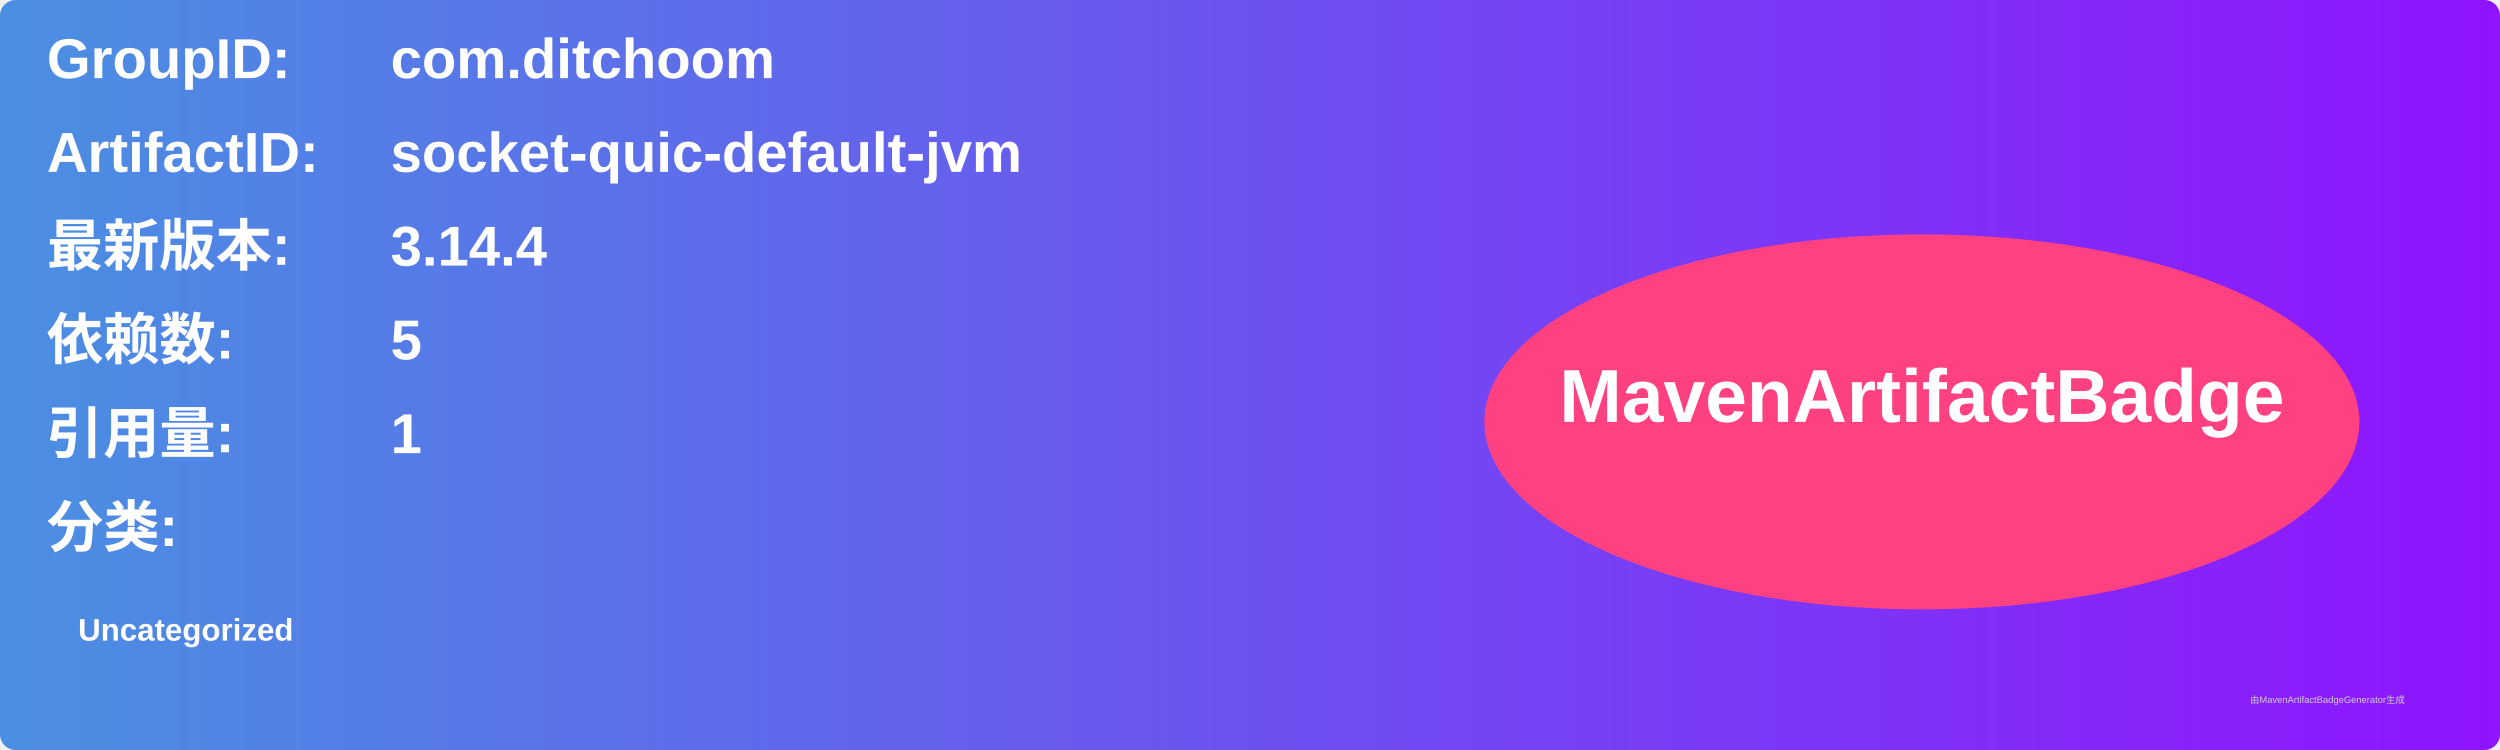
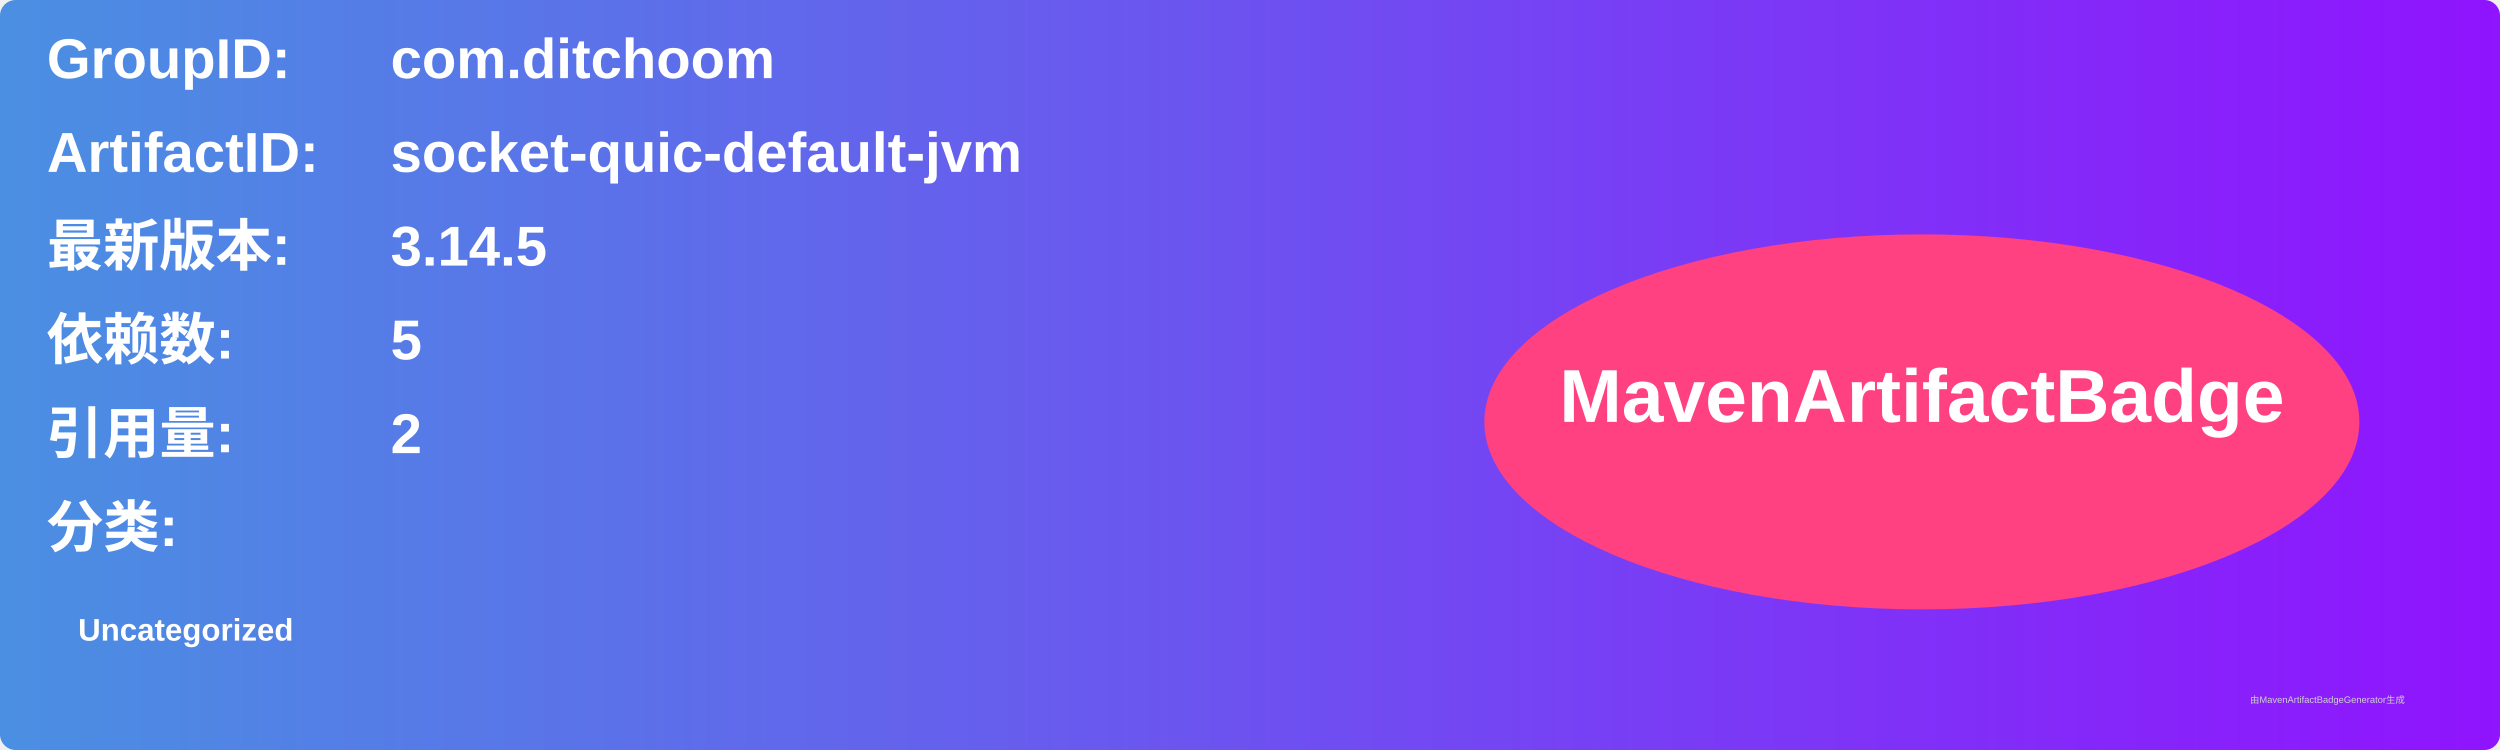
<svg xmlns="http://www.w3.org/2000/svg" width="800" height="240" viewBox="0 0 800 240">
  <linearGradient id="grad" x1="0%" y1="0%" x2="100%" y2="0%">
    <stop offset="0%" stop-color="#4a90e2" />
    <stop offset="100%" stop-color="#9013fe" />
  </linearGradient>
  <rect width="100%" height="100%" rx="5" ry="5" fill="url(#grad)" />
  <g transform="translate(15, 15)">
    <text x="0" y="10" font-family="Arial" font-size="18" fill="white" font-weight="bold" width="260">GroupID:</text>
    <text x="110" y="10" font-family="Arial" font-size="18" fill="white" font-weight="bold" width="460">com.ditchoom</text>
    <text x="0" y="40" font-family="Arial" font-size="18" fill="white" font-weight="bold" width="260">ArtifactID:</text>
    <text x="110" y="40" font-family="Arial" font-size="18" fill="white" font-weight="bold" width="460">socket-quic-default-jvm</text>
    <text x="0" y="70" font-family="Arial" font-size="18" fill="white" font-weight="bold">最新版本:</text>
    <text x="110" y="70" font-family="Arial" font-size="18" fill="white" font-weight="bold">
-       <tspan font-weight="bold">3.14.4</tspan>
+       <tspan font-weight="bold">3.14.5</tspan>
    </text>
    <text x="0" y="100" font-family="Arial" font-size="18" fill="white" font-weight="bold">依赖数: </text>
    <text x="110" y="100" font-family="Arial" font-size="18" fill="white">
      <tspan font-weight="bold">5</tspan>
    </text>
    <text x="0" y="130" font-family="Arial" font-size="18" fill="white" font-weight="bold">引用量: </text>
    <text x="110" y="130" font-family="Arial" font-size="18" fill="white">
-       <tspan font-weight="bold">1</tspan>
+       <tspan font-weight="bold">2</tspan>
    </text>
    <text x="0" y="160" font-family="Arial" font-size="18" fill="white" font-weight="bold">分类:</text>
    <text x="10" y="190" font-family="Arial" font-size="10" fill="white">
      <tspan font-weight="bold">Uncategorized</tspan>
    </text>
    <ellipse cx="600" cy="120" rx="140" ry="60" fill="#ff4081" />
    <text x="600" y="120" text-anchor="middle" font-family="Arial" font-size="24" fill="white" font-weight="bold">MavenArtifactBadge</text>
  </g>
  <text x="720" y="225" font-family="Arial" font-size="3" fill="#d0d0d0">由MavenArtifactBadgeGenerator生成</text>
</svg>
